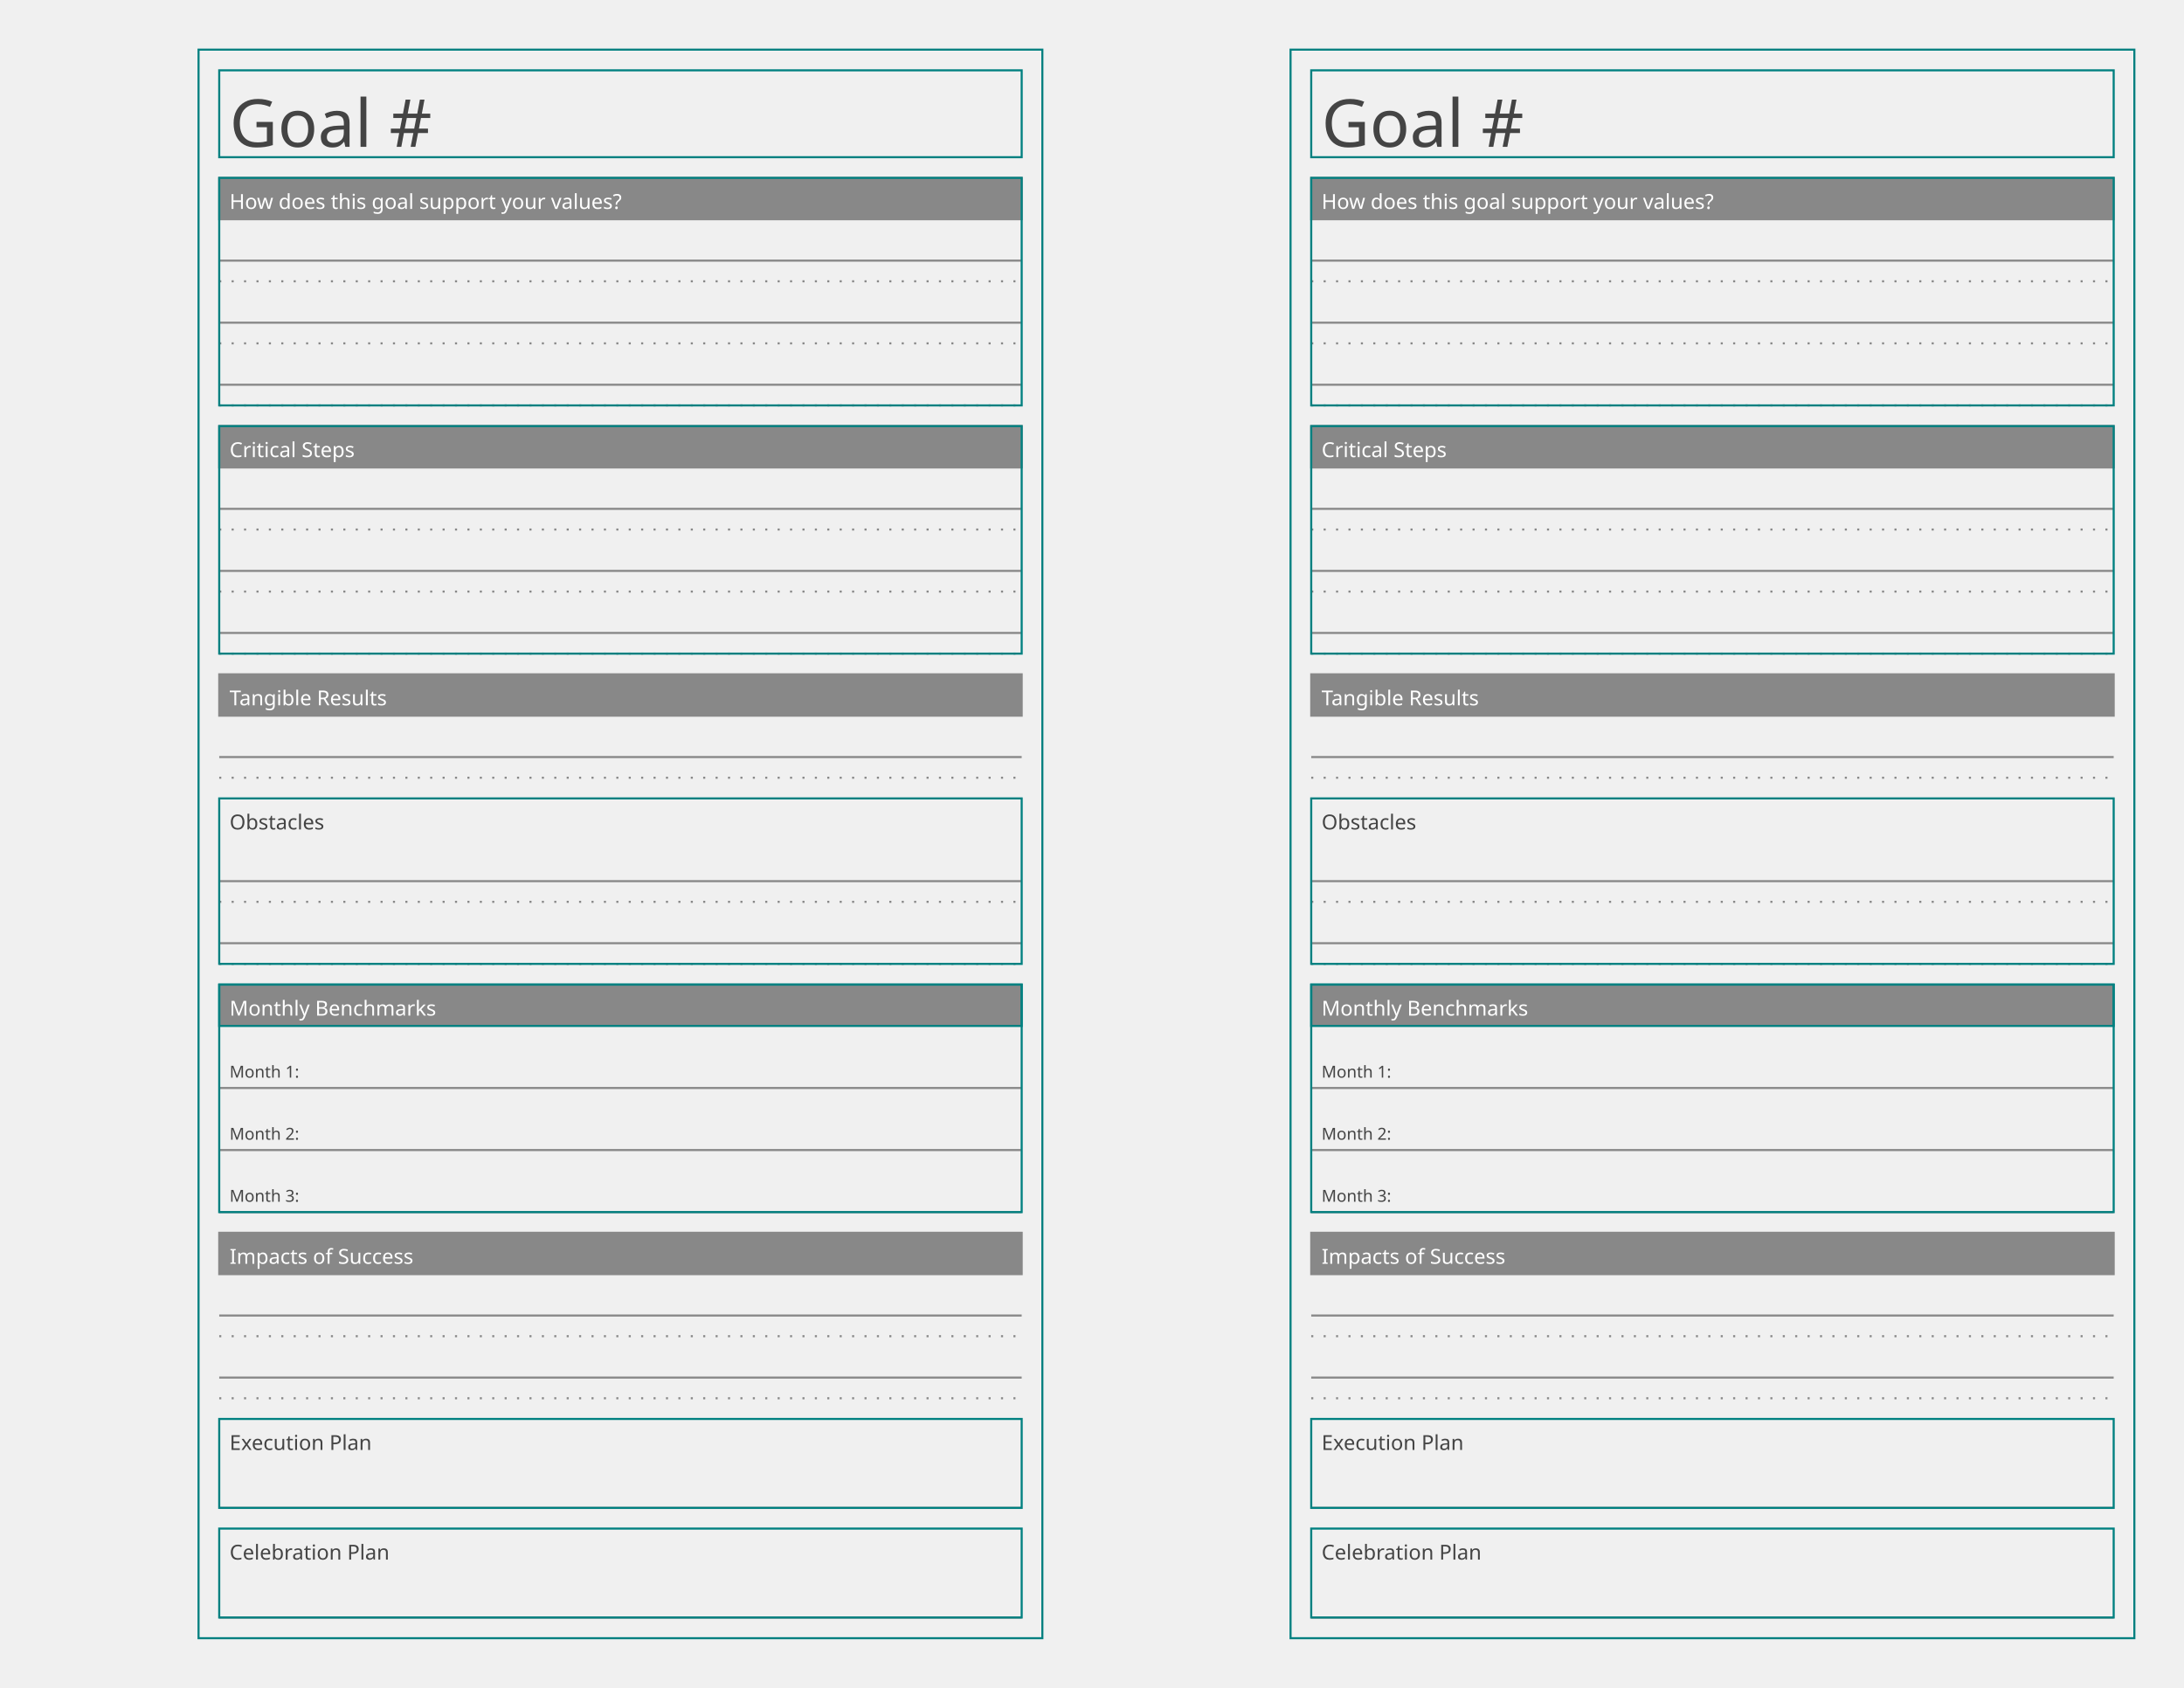
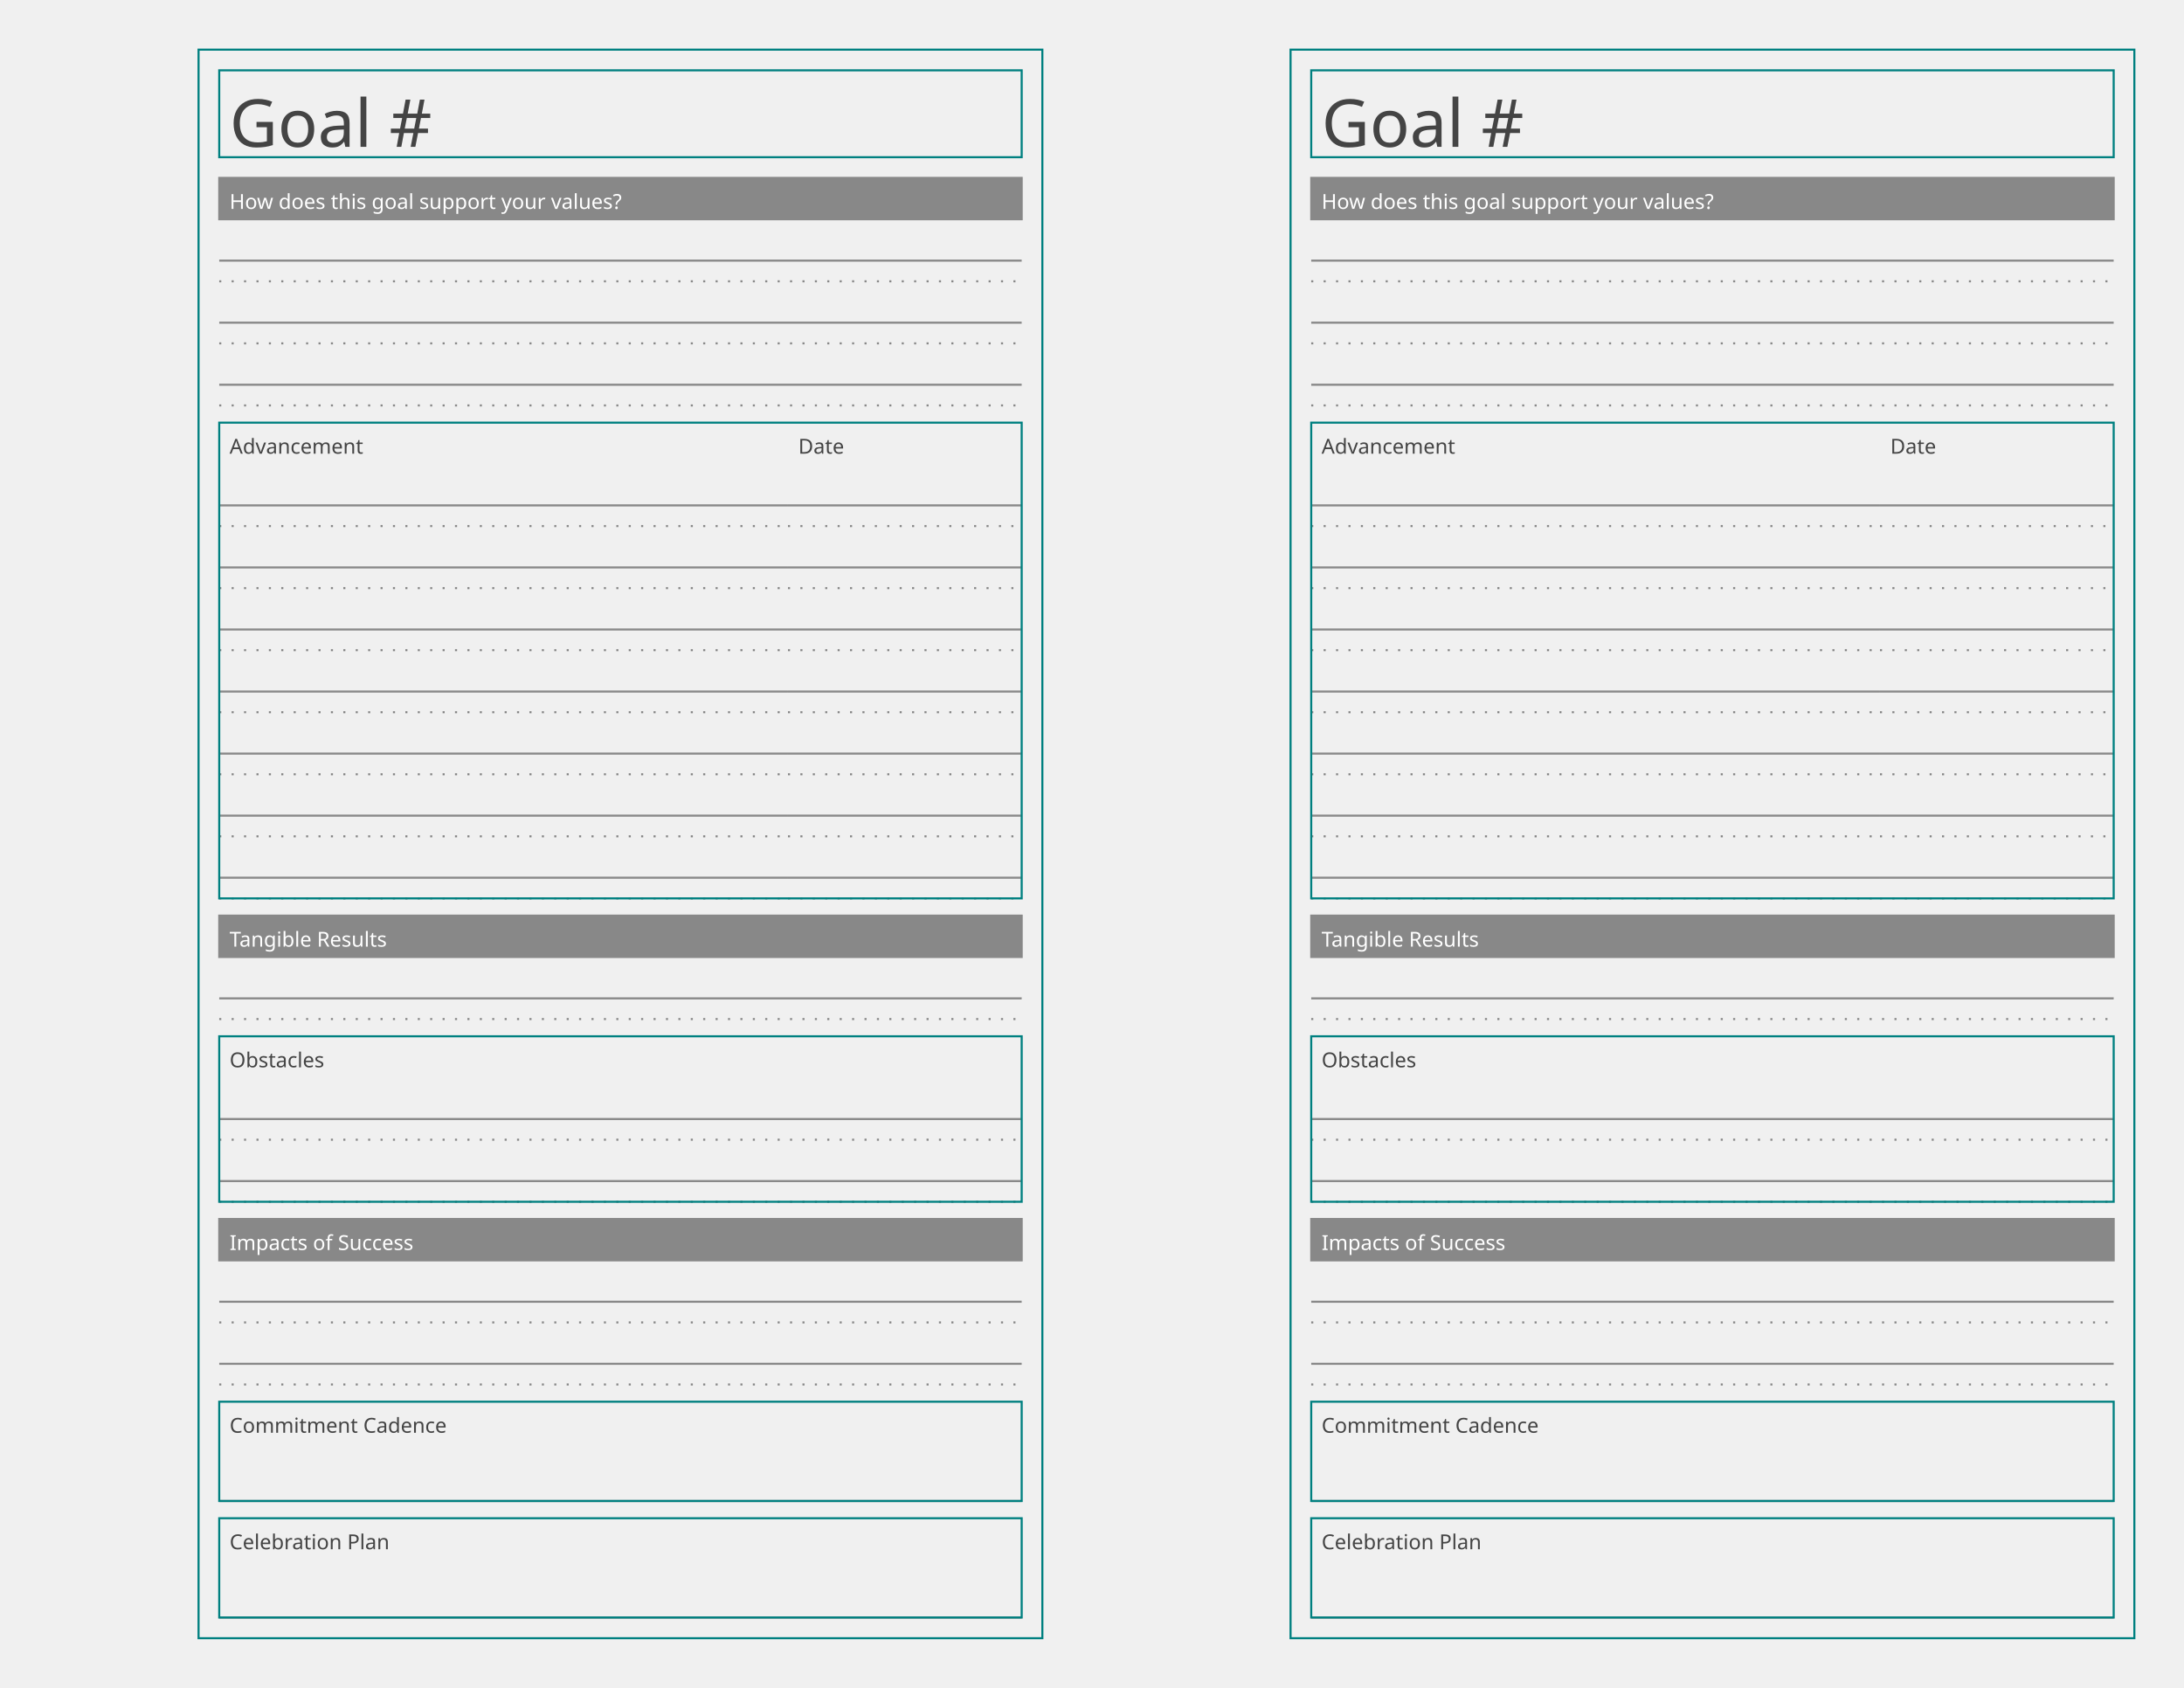
<svg xmlns="http://www.w3.org/2000/svg" baseProfile="tiny" height="8.5in" version="1.2" width="11in">
  <defs />
  <g transform="translate(96, 24.0)">
    <rect fill="none" height="768.0" stroke="#008080" width="408.0" x="0" y="0" />
    <g transform="translate(10, 10)">
      <rect fill="none" height="42" stroke="#008080" stroke-width="1" width="388.0" x="0" y="0" />
      <text alignment-baseline="text-after-edge" fill="#444444" font-family="Trebuchet MS" font-size="32" text-anchor="start" transform="translate(5,37)">Goal #</text>
    </g>
    <g transform="translate(10, 52)">
      <g transform="translate(0,10)">
        <g>
          <g transform="translate(0,0)">
            <rect fill="#888888" height="20" stroke="#888888" stroke-width="1" width="388.0" x="0" y="0" />
            <text alignment-baseline="text-after-edge" fill="#ffffff" font-family="Trebuchet MS" font-size="10" text-anchor="start" transform="translate(5,15)">How does this goal support your values?</text>
          </g>
          <g transform="translate(0,20)">
            <g>
              <line stroke="#888888" stroke-dasharray="1,5" stroke-width="1" transform="translate(0,30.0)" x1="0" x2="388.0" y1="0" y2="0" />
              <line stroke="#888888" stroke-dasharray="1,5" stroke-width="1" transform="translate(0,60.0)" x1="0" x2="388.0" y1="0" y2="0" />
              <line stroke="#888888" stroke-dasharray="1,5" stroke-width="1" transform="translate(0,90.0)" x1="0" x2="388.0" y1="0" y2="0" />
            </g>
            <g>
              <line stroke="#888888" stroke-dasharray="1,0" stroke-width="1" transform="translate(0,20.0)" x1="0" x2="388.0" y1="0" y2="0" />
              <line stroke="#888888" stroke-dasharray="1,0" stroke-width="1" transform="translate(0,50.0)" x1="0" x2="388.0" y1="0" y2="0" />
              <line stroke="#888888" stroke-dasharray="1,0" stroke-width="1" transform="translate(0,80.0)" x1="0" x2="388.0" y1="0" y2="0" />
            </g>
          </g>
        </g>
-         <rect fill="none" height="110" stroke="#008080" stroke-width="1" width="388.0" x="0" y="0" />
-       </g>
-       <g transform="translate(0,130)">
-         <g>
-           <g transform="translate(0,0)">
-             <rect fill="#888888" height="20" stroke="#888888" stroke-width="1" width="388.0" x="0" y="0" />
-             <text alignment-baseline="text-after-edge" fill="#ffffff" font-family="Trebuchet MS" font-size="10" text-anchor="start" transform="translate(5,15)">Critical Steps</text>
-           </g>
-           <g transform="translate(0,20)">
-             <g>
-               <line stroke="#888888" stroke-dasharray="1,5" stroke-width="1" transform="translate(0,30.0)" x1="0" x2="388.0" y1="0" y2="0" />
-               <line stroke="#888888" stroke-dasharray="1,5" stroke-width="1" transform="translate(0,60.0)" x1="0" x2="388.0" y1="0" y2="0" />
-               <line stroke="#888888" stroke-dasharray="1,5" stroke-width="1" transform="translate(0,90.0)" x1="0" x2="388.0" y1="0" y2="0" />
-             </g>
-             <g>
-               <line stroke="#888888" stroke-dasharray="1,0" stroke-width="1" transform="translate(0,20.0)" x1="0" x2="388.0" y1="0" y2="0" />
-               <line stroke="#888888" stroke-dasharray="1,0" stroke-width="1" transform="translate(0,50.0)" x1="0" x2="388.0" y1="0" y2="0" />
-               <line stroke="#888888" stroke-dasharray="1,0" stroke-width="1" transform="translate(0,80.0)" x1="0" x2="388.0" y1="0" y2="0" />
-             </g>
-           </g>
-         </g>
-         <rect fill="none" height="110" stroke="#008080" stroke-width="1" width="388.0" x="0" y="0" />
-       </g>
-       <g transform="translate(0,250)">
+       </g>
+       <g transform="translate(0,128.3333)">
+         <g>
+           <g transform="translate(0,0)">
+             <g>
+               <g transform="translate(0,0)">
+                 <text alignment-baseline="text-after-edge" fill="#444444" font-family="Trebuchet MS" font-size="10" text-anchor="start" transform="translate(5,15)">Advancement</text>
+               </g>
+               <g transform="translate(0,20)">
+                 <g>
+                   <line stroke="#888888" stroke-dasharray="1,5" stroke-width="1" transform="translate(0,30.0)" x1="0" x2="275" y1="0" y2="0" />
+                   <line stroke="#888888" stroke-dasharray="1,5" stroke-width="1" transform="translate(0,60.0)" x1="0" x2="275" y1="0" y2="0" />
+                   <line stroke="#888888" stroke-dasharray="1,5" stroke-width="1" transform="translate(0,90.0)" x1="0" x2="275" y1="0" y2="0" />
+                   <line stroke="#888888" stroke-dasharray="1,5" stroke-width="1" transform="translate(0,120.0)" x1="0" x2="275" y1="0" y2="0" />
+                   <line stroke="#888888" stroke-dasharray="1,5" stroke-width="1" transform="translate(0,150.0)" x1="0" x2="275" y1="0" y2="0" />
+                   <line stroke="#888888" stroke-dasharray="1,5" stroke-width="1" transform="translate(0,180.0)" x1="0" x2="275" y1="0" y2="0" />
+                   <line stroke="#888888" stroke-dasharray="1,5" stroke-width="1" transform="translate(0,210.0)" x1="0" x2="275" y1="0" y2="0" />
+                 </g>
+                 <g>
+                   <line stroke="#888888" stroke-dasharray="1,0" stroke-width="1" transform="translate(0,20.0)" x1="0" x2="275" y1="0" y2="0" />
+                   <line stroke="#888888" stroke-dasharray="1,0" stroke-width="1" transform="translate(0,50.0)" x1="0" x2="275" y1="0" y2="0" />
+                   <line stroke="#888888" stroke-dasharray="1,0" stroke-width="1" transform="translate(0,80.0)" x1="0" x2="275" y1="0" y2="0" />
+                   <line stroke="#888888" stroke-dasharray="1,0" stroke-width="1" transform="translate(0,110.0)" x1="0" x2="275" y1="0" y2="0" />
+                   <line stroke="#888888" stroke-dasharray="1,0" stroke-width="1" transform="translate(0,140.0)" x1="0" x2="275" y1="0" y2="0" />
+                   <line stroke="#888888" stroke-dasharray="1,0" stroke-width="1" transform="translate(0,170.0)" x1="0" x2="275" y1="0" y2="0" />
+                   <line stroke="#888888" stroke-dasharray="1,0" stroke-width="1" transform="translate(0,200.0)" x1="0" x2="275" y1="0" y2="0" />
+                 </g>
+               </g>
+             </g>
+           </g>
+           <g transform="translate(275,0)">
+             <g>
+               <g transform="translate(0,0)">
+                 <text alignment-baseline="text-after-edge" fill="#444444" font-family="Trebuchet MS" font-size="10" text-anchor="start" transform="translate(5,15)">Date</text>
+               </g>
+               <g transform="translate(0,20)">
+                 <g>
+                   <line stroke="#888888" stroke-dasharray="1,5" stroke-width="1" transform="translate(0,30.0)" x1="0" x2="113.0" y1="0" y2="0" />
+                   <line stroke="#888888" stroke-dasharray="1,5" stroke-width="1" transform="translate(0,60.0)" x1="0" x2="113.0" y1="0" y2="0" />
+                   <line stroke="#888888" stroke-dasharray="1,5" stroke-width="1" transform="translate(0,90.0)" x1="0" x2="113.0" y1="0" y2="0" />
+                   <line stroke="#888888" stroke-dasharray="1,5" stroke-width="1" transform="translate(0,120.0)" x1="0" x2="113.0" y1="0" y2="0" />
+                   <line stroke="#888888" stroke-dasharray="1,5" stroke-width="1" transform="translate(0,150.0)" x1="0" x2="113.0" y1="0" y2="0" />
+                   <line stroke="#888888" stroke-dasharray="1,5" stroke-width="1" transform="translate(0,180.0)" x1="0" x2="113.0" y1="0" y2="0" />
+                   <line stroke="#888888" stroke-dasharray="1,5" stroke-width="1" transform="translate(0,210.0)" x1="0" x2="113.0" y1="0" y2="0" />
+                 </g>
+                 <g>
+                   <line stroke="#888888" stroke-dasharray="1,0" stroke-width="1" transform="translate(0,20.0)" x1="0" x2="113.0" y1="0" y2="0" />
+                   <line stroke="#888888" stroke-dasharray="1,0" stroke-width="1" transform="translate(0,50.0)" x1="0" x2="113.0" y1="0" y2="0" />
+                   <line stroke="#888888" stroke-dasharray="1,0" stroke-width="1" transform="translate(0,80.0)" x1="0" x2="113.0" y1="0" y2="0" />
+                   <line stroke="#888888" stroke-dasharray="1,0" stroke-width="1" transform="translate(0,110.0)" x1="0" x2="113.0" y1="0" y2="0" />
+                   <line stroke="#888888" stroke-dasharray="1,0" stroke-width="1" transform="translate(0,140.0)" x1="0" x2="113.0" y1="0" y2="0" />
+                   <line stroke="#888888" stroke-dasharray="1,0" stroke-width="1" transform="translate(0,170.0)" x1="0" x2="113.0" y1="0" y2="0" />
+                   <line stroke="#888888" stroke-dasharray="1,0" stroke-width="1" transform="translate(0,200.0)" x1="0" x2="113.0" y1="0" y2="0" />
+                 </g>
+               </g>
+             </g>
+           </g>
+         </g>
+         <rect fill="none" height="230" stroke="#008080" stroke-width="1" width="388.0" x="0" y="0" />
+       </g>
+       <g transform="translate(0,366.6667)">
        <g>
          <g transform="translate(0,0)">
            <rect fill="#888888" height="20" stroke="#888888" stroke-width="1" width="388.0" x="0" y="0" />
            <text alignment-baseline="text-after-edge" fill="#ffffff" font-family="Trebuchet MS" font-size="10" text-anchor="start" transform="translate(5,15)">Tangible Results</text>
          </g>
          <g transform="translate(0,20)">
            <g>
              <line stroke="#888888" stroke-dasharray="1,5" stroke-width="1" transform="translate(0,30.0)" x1="0" x2="388.0" y1="0" y2="0" />
            </g>
            <g>
              <line stroke="#888888" stroke-dasharray="1,0" stroke-width="1" transform="translate(0,20.0)" x1="0" x2="388.0" y1="0" y2="0" />
            </g>
          </g>
        </g>
      </g>
-       <g transform="translate(0,310)">
+       <g transform="translate(0,425.0)">
        <g>
          <g transform="translate(0,0)">
            <text alignment-baseline="text-after-edge" fill="#444444" font-family="Ubuntu Mono" font-size="10" text-anchor="start" transform="translate(5,15)">Obstacles</text>
          </g>
          <g transform="translate(0,20)">
            <g>
              <line stroke="#888888" stroke-dasharray="1,5" stroke-width="1" transform="translate(0,30.0)" x1="0" x2="388.0" y1="0" y2="0" />
              <line stroke="#888888" stroke-dasharray="1,5" stroke-width="1" transform="translate(0,60.0)" x1="0" x2="388.0" y1="0" y2="0" />
            </g>
            <g>
              <line stroke="#888888" stroke-dasharray="1,0" stroke-width="1" transform="translate(0,20.0)" x1="0" x2="388.0" y1="0" y2="0" />
              <line stroke="#888888" stroke-dasharray="1,0" stroke-width="1" transform="translate(0,50.0)" x1="0" x2="388.0" y1="0" y2="0" />
            </g>
          </g>
        </g>
        <rect fill="none" height="80" stroke="#008080" stroke-width="1" width="388.0" x="0" y="0" />
      </g>
-       <g transform="translate(0,400)">
-         <g>
-           <rect fill="#888888" height="20" stroke="#008080" width="388.0" x="0" y="0" />
-           <text alignment-baseline="text-after-edge" fill="#ffffff" font-family="Trebuchet MS" font-size="10" text-anchor="start" x="5" y="15">Monthly Benchmarks</text>
-         </g>
-         <g>
-           <line stroke="#888888" x1="0" x2="388.0" y1="50" y2="50" />
-           <line stroke="#888888" x1="0" x2="388.0" y1="80" y2="80" />
-           <line stroke="#888888" x1="0" x2="388.0" y1="110" y2="110" />
-           <text alignment-baseline="text-after-edge" fill="#444444" font-family="Ubuntu Mono" font-size="8" text-anchor="start" x="5" y="45">Month 1:</text>
-           <text alignment-baseline="text-after-edge" fill="#444444" font-family="Ubuntu Mono" font-size="8" text-anchor="start" x="5" y="75">Month 2:</text>
-           <text alignment-baseline="text-after-edge" fill="#444444" font-family="Ubuntu Mono" font-size="8" text-anchor="start" x="5" y="105">Month 3:</text>
-         </g>
-         <rect fill="none" height="110" stroke="#008080" width="388.0" x="0" y="0" />
-       </g>
-       <g transform="translate(0,520)">
+       <g transform="translate(0,513.3333)">
        <g>
          <g transform="translate(0,0)">
            <rect fill="#888888" height="20" stroke="#888888" stroke-width="1" width="388.0" x="0" y="0" />
            <text alignment-baseline="text-after-edge" fill="#ffffff" font-family="Trebuchet MS" font-size="10" text-anchor="start" transform="translate(5,15)">Impacts of Success</text>
          </g>
          <g transform="translate(0,20)">
            <g>
              <line stroke="#888888" stroke-dasharray="1,5" stroke-width="1" transform="translate(0,30.0)" x1="0" x2="388.0" y1="0" y2="0" />
              <line stroke="#888888" stroke-dasharray="1,5" stroke-width="1" transform="translate(0,60.0)" x1="0" x2="388.0" y1="0" y2="0" />
            </g>
            <g>
              <line stroke="#888888" stroke-dasharray="1,0" stroke-width="1" transform="translate(0,20.0)" x1="0" x2="388.0" y1="0" y2="0" />
              <line stroke="#888888" stroke-dasharray="1,0" stroke-width="1" transform="translate(0,50.0)" x1="0" x2="388.0" y1="0" y2="0" />
            </g>
          </g>
        </g>
      </g>
-       <g transform="translate(0,610)">
-         <g>
-           <g transform="translate(0,0)">
-             <text alignment-baseline="text-after-edge" fill="#444444" font-family="Ubuntu Mono" font-size="10" text-anchor="start" transform="translate(5,15)">Execution Plan</text>
-           </g>
-           <g transform="translate(0,20)">
-             <line stroke="#888888" stroke-dasharray="1,0" stroke-width="1" transform="translate(0,23.0)" x1="0" x2="388.0" y1="0" y2="0" />
-           </g>
-         </g>
-         <rect fill="none" height="43.0" stroke="#008080" stroke-width="1" width="388.0" x="0" y="0" />
-       </g>
-       <g transform="translate(0,663.0)">
+       <g transform="translate(0,601.6667)">
+         <g>
+           <g transform="translate(0,0)">
+             <text alignment-baseline="text-after-edge" fill="#444444" font-family="Ubuntu Mono" font-size="10" text-anchor="start" transform="translate(5,15)">Commitment Cadence</text>
+           </g>
+           <g transform="translate(0,20)">
+             <line stroke="#888888" stroke-dasharray="1,0" stroke-width="1" transform="translate(0,28.0)" x1="0" x2="388.0" y1="0" y2="0" />
+           </g>
+         </g>
+         <rect fill="none" height="48.0" stroke="#008080" stroke-width="1" width="388.0" x="0" y="0" />
+       </g>
+       <g transform="translate(0,658)">
        <g>
          <g transform="translate(0,0)">
            <text alignment-baseline="text-after-edge" fill="#444444" font-family="Ubuntu Mono" font-size="10" text-anchor="start" transform="translate(5,15)">Celebration Plan</text>
          </g>
          <g transform="translate(0,20)">
-             <line stroke="#888888" stroke-dasharray="1,0" stroke-width="1" transform="translate(0,23.0)" x1="0" x2="388.0" y1="0" y2="0" />
-           </g>
-         </g>
-         <rect fill="none" height="43.0" stroke="#008080" stroke-width="1" width="388.0" x="0" y="0" />
+             <line stroke="#888888" stroke-dasharray="1,0" stroke-width="1" transform="translate(0,28.0)" x1="0" x2="388.0" y1="0" y2="0" />
+           </g>
+         </g>
+         <rect fill="none" height="48.0" stroke="#008080" stroke-width="1" width="388.0" x="0" y="0" />
      </g>
    </g>
  </g>
  <g transform="translate(624.0, 24.0)">
    <rect fill="none" height="768.0" stroke="#008080" width="408.0" x="0" y="0" />
    <g transform="translate(10, 10)">
      <rect fill="none" height="42" stroke="#008080" stroke-width="1" width="388.0" x="0" y="0" />
      <text alignment-baseline="text-after-edge" fill="#444444" font-family="Trebuchet MS" font-size="32" text-anchor="start" transform="translate(5,37)">Goal #</text>
    </g>
    <g transform="translate(10, 52)">
      <g transform="translate(0,10)">
        <g>
          <g transform="translate(0,0)">
            <rect fill="#888888" height="20" stroke="#888888" stroke-width="1" width="388.0" x="0" y="0" />
            <text alignment-baseline="text-after-edge" fill="#ffffff" font-family="Trebuchet MS" font-size="10" text-anchor="start" transform="translate(5,15)">How does this goal support your values?</text>
          </g>
          <g transform="translate(0,20)">
            <g>
              <line stroke="#888888" stroke-dasharray="1,5" stroke-width="1" transform="translate(0,30.0)" x1="0" x2="388.0" y1="0" y2="0" />
              <line stroke="#888888" stroke-dasharray="1,5" stroke-width="1" transform="translate(0,60.0)" x1="0" x2="388.0" y1="0" y2="0" />
              <line stroke="#888888" stroke-dasharray="1,5" stroke-width="1" transform="translate(0,90.0)" x1="0" x2="388.0" y1="0" y2="0" />
            </g>
            <g>
              <line stroke="#888888" stroke-dasharray="1,0" stroke-width="1" transform="translate(0,20.0)" x1="0" x2="388.0" y1="0" y2="0" />
              <line stroke="#888888" stroke-dasharray="1,0" stroke-width="1" transform="translate(0,50.0)" x1="0" x2="388.0" y1="0" y2="0" />
              <line stroke="#888888" stroke-dasharray="1,0" stroke-width="1" transform="translate(0,80.0)" x1="0" x2="388.0" y1="0" y2="0" />
            </g>
          </g>
        </g>
-         <rect fill="none" height="110" stroke="#008080" stroke-width="1" width="388.0" x="0" y="0" />
-       </g>
-       <g transform="translate(0,130)">
-         <g>
-           <g transform="translate(0,0)">
-             <rect fill="#888888" height="20" stroke="#888888" stroke-width="1" width="388.0" x="0" y="0" />
-             <text alignment-baseline="text-after-edge" fill="#ffffff" font-family="Trebuchet MS" font-size="10" text-anchor="start" transform="translate(5,15)">Critical Steps</text>
-           </g>
-           <g transform="translate(0,20)">
-             <g>
-               <line stroke="#888888" stroke-dasharray="1,5" stroke-width="1" transform="translate(0,30.0)" x1="0" x2="388.0" y1="0" y2="0" />
-               <line stroke="#888888" stroke-dasharray="1,5" stroke-width="1" transform="translate(0,60.0)" x1="0" x2="388.0" y1="0" y2="0" />
-               <line stroke="#888888" stroke-dasharray="1,5" stroke-width="1" transform="translate(0,90.0)" x1="0" x2="388.0" y1="0" y2="0" />
-             </g>
-             <g>
-               <line stroke="#888888" stroke-dasharray="1,0" stroke-width="1" transform="translate(0,20.0)" x1="0" x2="388.0" y1="0" y2="0" />
-               <line stroke="#888888" stroke-dasharray="1,0" stroke-width="1" transform="translate(0,50.0)" x1="0" x2="388.0" y1="0" y2="0" />
-               <line stroke="#888888" stroke-dasharray="1,0" stroke-width="1" transform="translate(0,80.0)" x1="0" x2="388.0" y1="0" y2="0" />
-             </g>
-           </g>
-         </g>
-         <rect fill="none" height="110" stroke="#008080" stroke-width="1" width="388.0" x="0" y="0" />
-       </g>
-       <g transform="translate(0,250)">
+       </g>
+       <g transform="translate(0,128.3333)">
+         <g>
+           <g transform="translate(0,0)">
+             <g>
+               <g transform="translate(0,0)">
+                 <text alignment-baseline="text-after-edge" fill="#444444" font-family="Trebuchet MS" font-size="10" text-anchor="start" transform="translate(5,15)">Advancement</text>
+               </g>
+               <g transform="translate(0,20)">
+                 <g>
+                   <line stroke="#888888" stroke-dasharray="1,5" stroke-width="1" transform="translate(0,30.0)" x1="0" x2="275" y1="0" y2="0" />
+                   <line stroke="#888888" stroke-dasharray="1,5" stroke-width="1" transform="translate(0,60.0)" x1="0" x2="275" y1="0" y2="0" />
+                   <line stroke="#888888" stroke-dasharray="1,5" stroke-width="1" transform="translate(0,90.0)" x1="0" x2="275" y1="0" y2="0" />
+                   <line stroke="#888888" stroke-dasharray="1,5" stroke-width="1" transform="translate(0,120.0)" x1="0" x2="275" y1="0" y2="0" />
+                   <line stroke="#888888" stroke-dasharray="1,5" stroke-width="1" transform="translate(0,150.0)" x1="0" x2="275" y1="0" y2="0" />
+                   <line stroke="#888888" stroke-dasharray="1,5" stroke-width="1" transform="translate(0,180.0)" x1="0" x2="275" y1="0" y2="0" />
+                   <line stroke="#888888" stroke-dasharray="1,5" stroke-width="1" transform="translate(0,210.0)" x1="0" x2="275" y1="0" y2="0" />
+                 </g>
+                 <g>
+                   <line stroke="#888888" stroke-dasharray="1,0" stroke-width="1" transform="translate(0,20.0)" x1="0" x2="275" y1="0" y2="0" />
+                   <line stroke="#888888" stroke-dasharray="1,0" stroke-width="1" transform="translate(0,50.0)" x1="0" x2="275" y1="0" y2="0" />
+                   <line stroke="#888888" stroke-dasharray="1,0" stroke-width="1" transform="translate(0,80.0)" x1="0" x2="275" y1="0" y2="0" />
+                   <line stroke="#888888" stroke-dasharray="1,0" stroke-width="1" transform="translate(0,110.0)" x1="0" x2="275" y1="0" y2="0" />
+                   <line stroke="#888888" stroke-dasharray="1,0" stroke-width="1" transform="translate(0,140.0)" x1="0" x2="275" y1="0" y2="0" />
+                   <line stroke="#888888" stroke-dasharray="1,0" stroke-width="1" transform="translate(0,170.0)" x1="0" x2="275" y1="0" y2="0" />
+                   <line stroke="#888888" stroke-dasharray="1,0" stroke-width="1" transform="translate(0,200.0)" x1="0" x2="275" y1="0" y2="0" />
+                 </g>
+               </g>
+             </g>
+           </g>
+           <g transform="translate(275,0)">
+             <g>
+               <g transform="translate(0,0)">
+                 <text alignment-baseline="text-after-edge" fill="#444444" font-family="Trebuchet MS" font-size="10" text-anchor="start" transform="translate(5,15)">Date</text>
+               </g>
+               <g transform="translate(0,20)">
+                 <g>
+                   <line stroke="#888888" stroke-dasharray="1,5" stroke-width="1" transform="translate(0,30.0)" x1="0" x2="113.0" y1="0" y2="0" />
+                   <line stroke="#888888" stroke-dasharray="1,5" stroke-width="1" transform="translate(0,60.0)" x1="0" x2="113.0" y1="0" y2="0" />
+                   <line stroke="#888888" stroke-dasharray="1,5" stroke-width="1" transform="translate(0,90.0)" x1="0" x2="113.0" y1="0" y2="0" />
+                   <line stroke="#888888" stroke-dasharray="1,5" stroke-width="1" transform="translate(0,120.0)" x1="0" x2="113.0" y1="0" y2="0" />
+                   <line stroke="#888888" stroke-dasharray="1,5" stroke-width="1" transform="translate(0,150.0)" x1="0" x2="113.0" y1="0" y2="0" />
+                   <line stroke="#888888" stroke-dasharray="1,5" stroke-width="1" transform="translate(0,180.0)" x1="0" x2="113.0" y1="0" y2="0" />
+                   <line stroke="#888888" stroke-dasharray="1,5" stroke-width="1" transform="translate(0,210.0)" x1="0" x2="113.0" y1="0" y2="0" />
+                 </g>
+                 <g>
+                   <line stroke="#888888" stroke-dasharray="1,0" stroke-width="1" transform="translate(0,20.0)" x1="0" x2="113.0" y1="0" y2="0" />
+                   <line stroke="#888888" stroke-dasharray="1,0" stroke-width="1" transform="translate(0,50.0)" x1="0" x2="113.0" y1="0" y2="0" />
+                   <line stroke="#888888" stroke-dasharray="1,0" stroke-width="1" transform="translate(0,80.0)" x1="0" x2="113.0" y1="0" y2="0" />
+                   <line stroke="#888888" stroke-dasharray="1,0" stroke-width="1" transform="translate(0,110.0)" x1="0" x2="113.0" y1="0" y2="0" />
+                   <line stroke="#888888" stroke-dasharray="1,0" stroke-width="1" transform="translate(0,140.0)" x1="0" x2="113.0" y1="0" y2="0" />
+                   <line stroke="#888888" stroke-dasharray="1,0" stroke-width="1" transform="translate(0,170.0)" x1="0" x2="113.0" y1="0" y2="0" />
+                   <line stroke="#888888" stroke-dasharray="1,0" stroke-width="1" transform="translate(0,200.0)" x1="0" x2="113.0" y1="0" y2="0" />
+                 </g>
+               </g>
+             </g>
+           </g>
+         </g>
+         <rect fill="none" height="230" stroke="#008080" stroke-width="1" width="388.0" x="0" y="0" />
+       </g>
+       <g transform="translate(0,366.6667)">
        <g>
          <g transform="translate(0,0)">
            <rect fill="#888888" height="20" stroke="#888888" stroke-width="1" width="388.0" x="0" y="0" />
            <text alignment-baseline="text-after-edge" fill="#ffffff" font-family="Trebuchet MS" font-size="10" text-anchor="start" transform="translate(5,15)">Tangible Results</text>
          </g>
          <g transform="translate(0,20)">
            <g>
              <line stroke="#888888" stroke-dasharray="1,5" stroke-width="1" transform="translate(0,30.0)" x1="0" x2="388.0" y1="0" y2="0" />
            </g>
            <g>
              <line stroke="#888888" stroke-dasharray="1,0" stroke-width="1" transform="translate(0,20.0)" x1="0" x2="388.0" y1="0" y2="0" />
            </g>
          </g>
        </g>
      </g>
-       <g transform="translate(0,310)">
+       <g transform="translate(0,425.0)">
        <g>
          <g transform="translate(0,0)">
            <text alignment-baseline="text-after-edge" fill="#444444" font-family="Ubuntu Mono" font-size="10" text-anchor="start" transform="translate(5,15)">Obstacles</text>
          </g>
          <g transform="translate(0,20)">
            <g>
              <line stroke="#888888" stroke-dasharray="1,5" stroke-width="1" transform="translate(0,30.0)" x1="0" x2="388.0" y1="0" y2="0" />
              <line stroke="#888888" stroke-dasharray="1,5" stroke-width="1" transform="translate(0,60.0)" x1="0" x2="388.0" y1="0" y2="0" />
            </g>
            <g>
              <line stroke="#888888" stroke-dasharray="1,0" stroke-width="1" transform="translate(0,20.0)" x1="0" x2="388.0" y1="0" y2="0" />
              <line stroke="#888888" stroke-dasharray="1,0" stroke-width="1" transform="translate(0,50.0)" x1="0" x2="388.0" y1="0" y2="0" />
            </g>
          </g>
        </g>
        <rect fill="none" height="80" stroke="#008080" stroke-width="1" width="388.0" x="0" y="0" />
      </g>
-       <g transform="translate(0,400)">
-         <g>
-           <rect fill="#888888" height="20" stroke="#008080" width="388.0" x="0" y="0" />
-           <text alignment-baseline="text-after-edge" fill="#ffffff" font-family="Trebuchet MS" font-size="10" text-anchor="start" x="5" y="15">Monthly Benchmarks</text>
-         </g>
-         <g>
-           <line stroke="#888888" x1="0" x2="388.0" y1="50" y2="50" />
-           <line stroke="#888888" x1="0" x2="388.0" y1="80" y2="80" />
-           <line stroke="#888888" x1="0" x2="388.0" y1="110" y2="110" />
-           <text alignment-baseline="text-after-edge" fill="#444444" font-family="Ubuntu Mono" font-size="8" text-anchor="start" x="5" y="45">Month 1:</text>
-           <text alignment-baseline="text-after-edge" fill="#444444" font-family="Ubuntu Mono" font-size="8" text-anchor="start" x="5" y="75">Month 2:</text>
-           <text alignment-baseline="text-after-edge" fill="#444444" font-family="Ubuntu Mono" font-size="8" text-anchor="start" x="5" y="105">Month 3:</text>
-         </g>
-         <rect fill="none" height="110" stroke="#008080" width="388.0" x="0" y="0" />
-       </g>
-       <g transform="translate(0,520)">
+       <g transform="translate(0,513.3333)">
        <g>
          <g transform="translate(0,0)">
            <rect fill="#888888" height="20" stroke="#888888" stroke-width="1" width="388.0" x="0" y="0" />
            <text alignment-baseline="text-after-edge" fill="#ffffff" font-family="Trebuchet MS" font-size="10" text-anchor="start" transform="translate(5,15)">Impacts of Success</text>
          </g>
          <g transform="translate(0,20)">
            <g>
              <line stroke="#888888" stroke-dasharray="1,5" stroke-width="1" transform="translate(0,30.0)" x1="0" x2="388.0" y1="0" y2="0" />
              <line stroke="#888888" stroke-dasharray="1,5" stroke-width="1" transform="translate(0,60.0)" x1="0" x2="388.0" y1="0" y2="0" />
            </g>
            <g>
              <line stroke="#888888" stroke-dasharray="1,0" stroke-width="1" transform="translate(0,20.0)" x1="0" x2="388.0" y1="0" y2="0" />
              <line stroke="#888888" stroke-dasharray="1,0" stroke-width="1" transform="translate(0,50.0)" x1="0" x2="388.0" y1="0" y2="0" />
            </g>
          </g>
        </g>
      </g>
-       <g transform="translate(0,610)">
-         <g>
-           <g transform="translate(0,0)">
-             <text alignment-baseline="text-after-edge" fill="#444444" font-family="Ubuntu Mono" font-size="10" text-anchor="start" transform="translate(5,15)">Execution Plan</text>
-           </g>
-           <g transform="translate(0,20)">
-             <line stroke="#888888" stroke-dasharray="1,0" stroke-width="1" transform="translate(0,23.0)" x1="0" x2="388.0" y1="0" y2="0" />
-           </g>
-         </g>
-         <rect fill="none" height="43.0" stroke="#008080" stroke-width="1" width="388.0" x="0" y="0" />
-       </g>
-       <g transform="translate(0,663.0)">
+       <g transform="translate(0,601.6667)">
+         <g>
+           <g transform="translate(0,0)">
+             <text alignment-baseline="text-after-edge" fill="#444444" font-family="Ubuntu Mono" font-size="10" text-anchor="start" transform="translate(5,15)">Commitment Cadence</text>
+           </g>
+           <g transform="translate(0,20)">
+             <line stroke="#888888" stroke-dasharray="1,0" stroke-width="1" transform="translate(0,28.0)" x1="0" x2="388.0" y1="0" y2="0" />
+           </g>
+         </g>
+         <rect fill="none" height="48.0" stroke="#008080" stroke-width="1" width="388.0" x="0" y="0" />
+       </g>
+       <g transform="translate(0,658)">
        <g>
          <g transform="translate(0,0)">
            <text alignment-baseline="text-after-edge" fill="#444444" font-family="Ubuntu Mono" font-size="10" text-anchor="start" transform="translate(5,15)">Celebration Plan</text>
          </g>
          <g transform="translate(0,20)">
-             <line stroke="#888888" stroke-dasharray="1,0" stroke-width="1" transform="translate(0,23.0)" x1="0" x2="388.0" y1="0" y2="0" />
-           </g>
-         </g>
-         <rect fill="none" height="43.0" stroke="#008080" stroke-width="1" width="388.0" x="0" y="0" />
+             <line stroke="#888888" stroke-dasharray="1,0" stroke-width="1" transform="translate(0,28.0)" x1="0" x2="388.0" y1="0" y2="0" />
+           </g>
+         </g>
+         <rect fill="none" height="48.0" stroke="#008080" stroke-width="1" width="388.0" x="0" y="0" />
      </g>
    </g>
  </g>
</svg>
